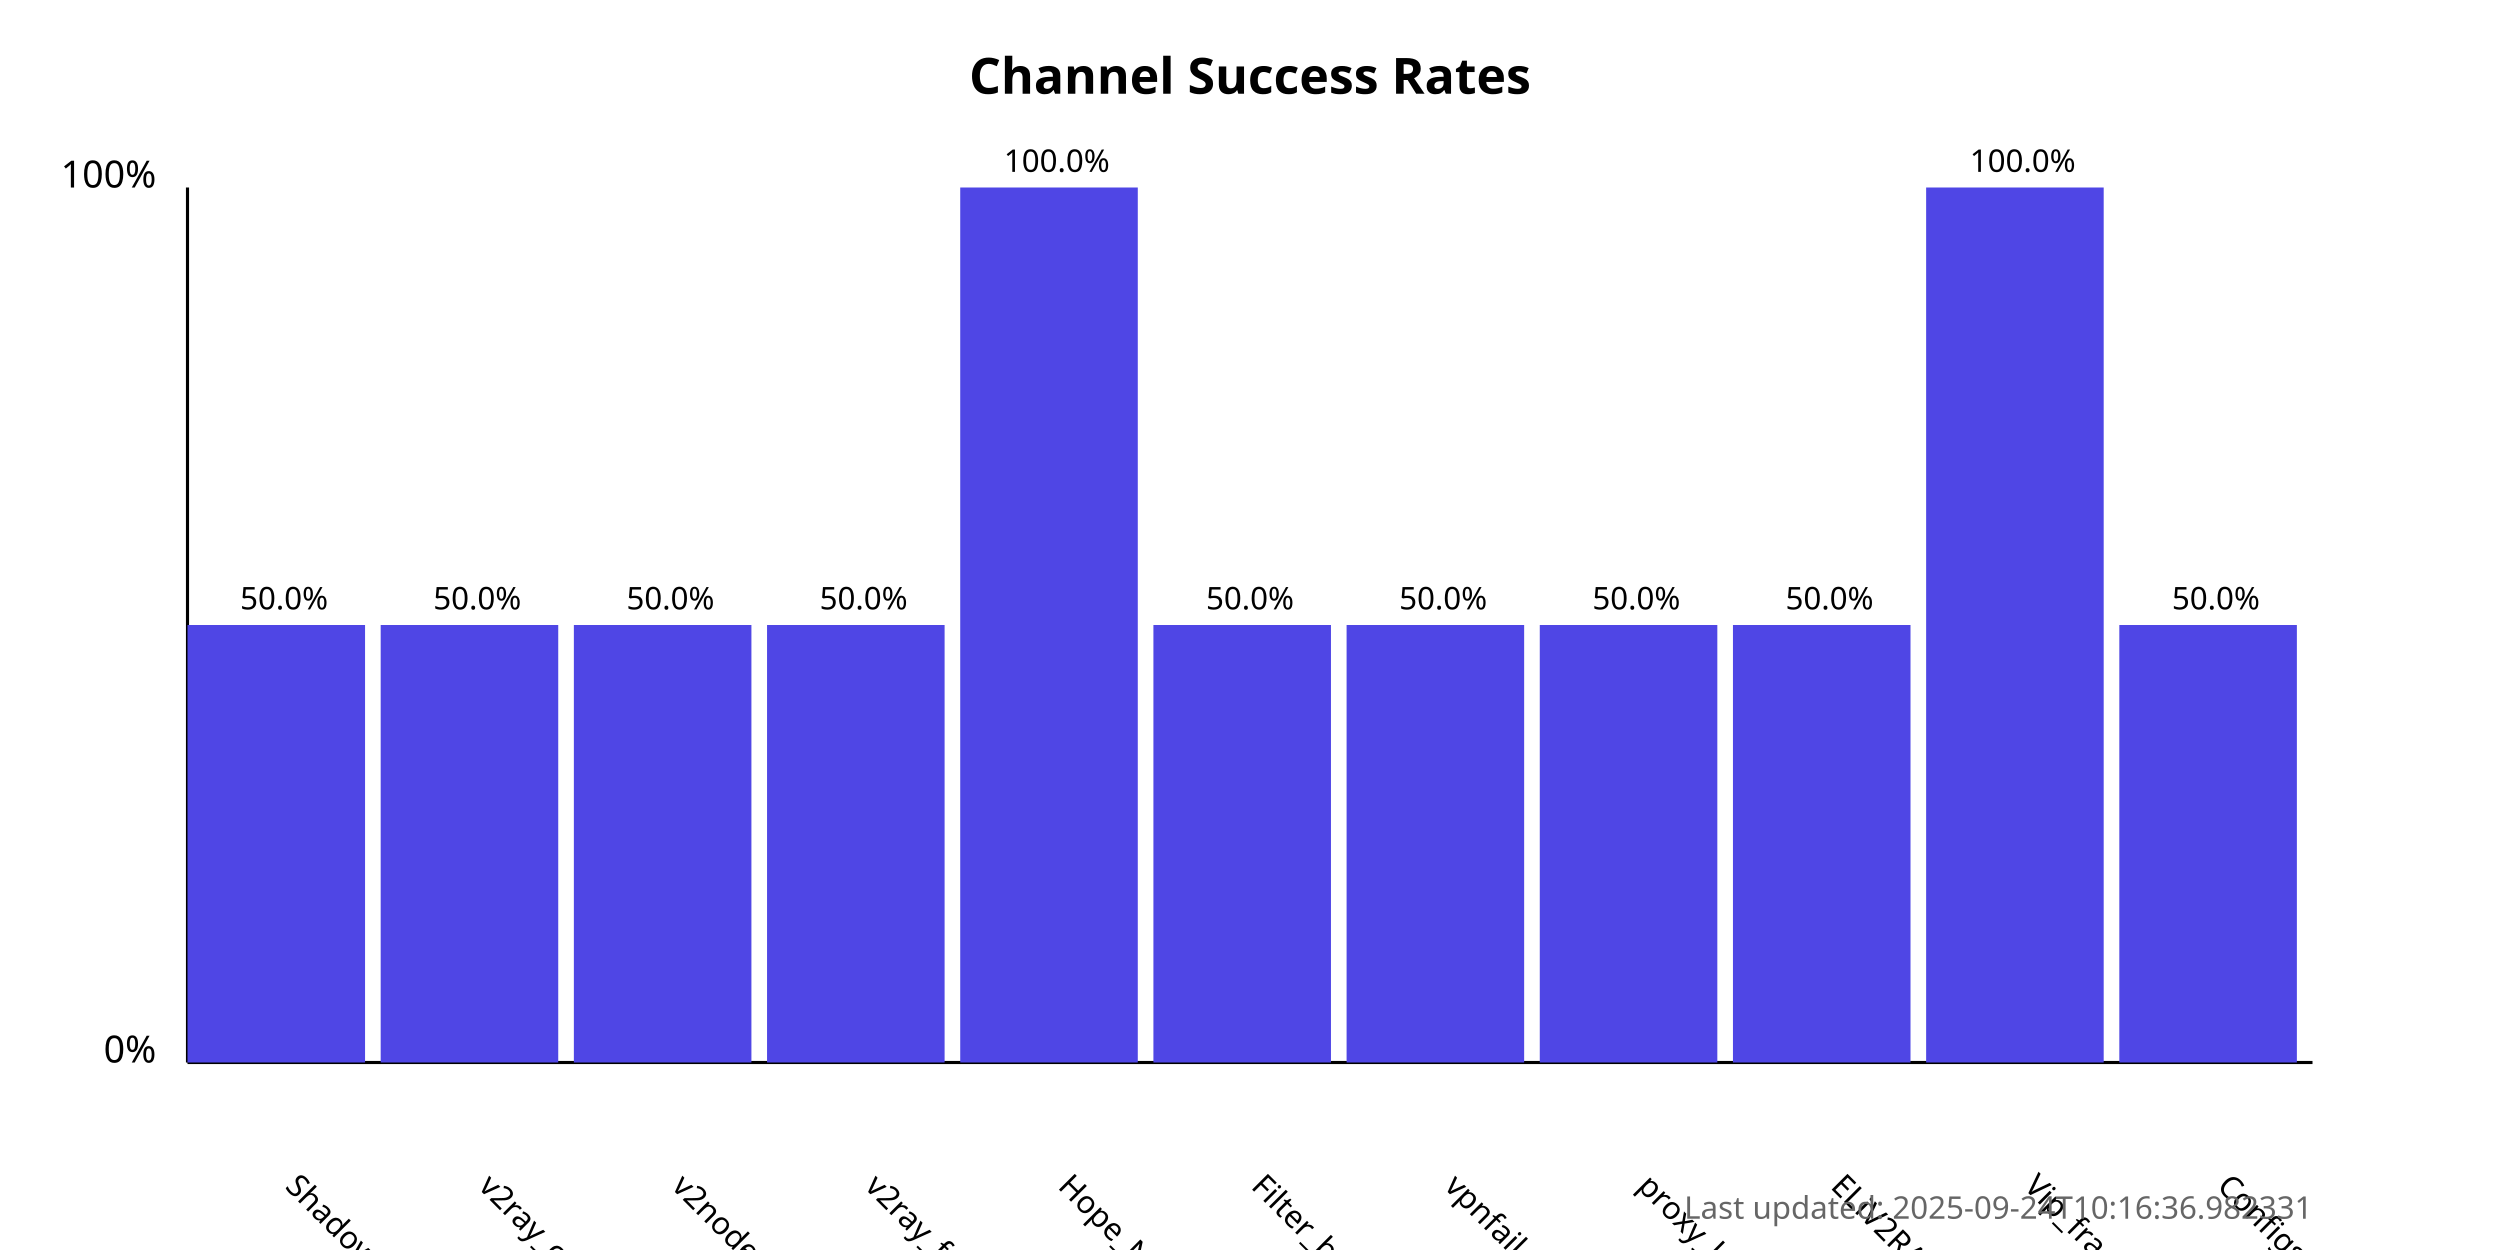
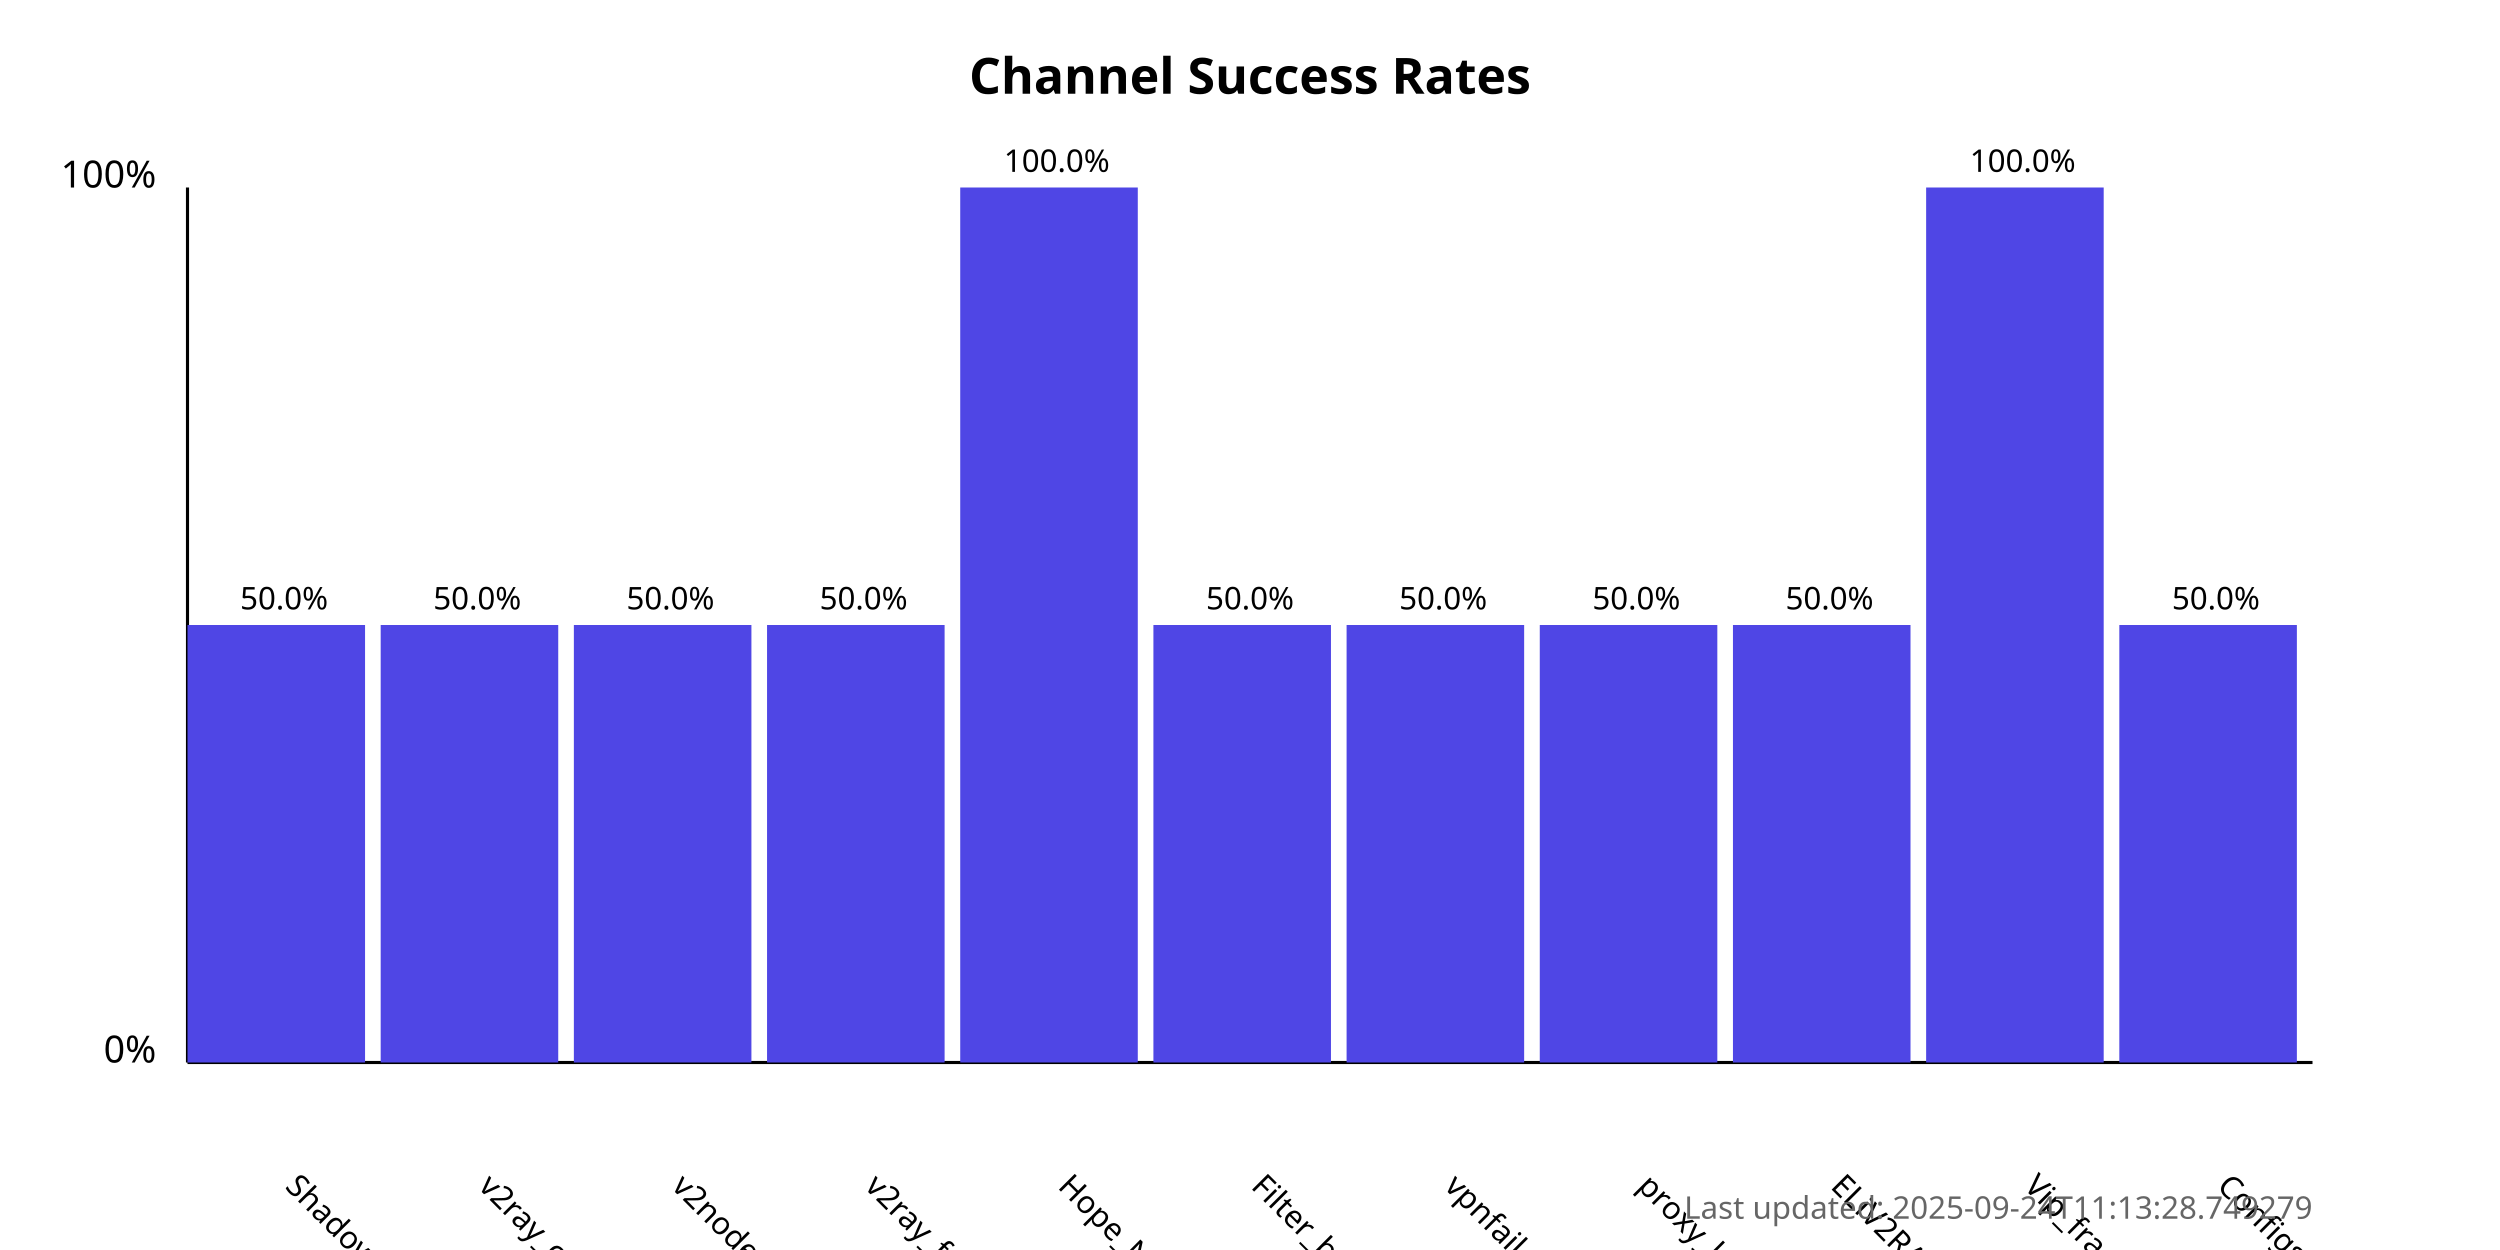
<svg xmlns="http://www.w3.org/2000/svg" width="800" height="400">
  <style>
            .chart-title { font: bold 16px sans-serif; }
            .axis-label { font: 12px sans-serif; }
            .tick-label { font: 10px sans-serif; }
            .bar { fill: #4f46e5; }
            .bar:hover { fill: #6366f1; }
            .timestamp { font: 10px sans-serif; fill: #666; }
        </style>
  <text x="400.0" y="30" text-anchor="middle" class="chart-title">
            Channel Success Rates
        </text>
  <line x1="60" y1="340" x2="60" y2="60" stroke="black" stroke-width="1" />
  <line x1="60" y1="340" x2="740" y2="340" stroke="black" stroke-width="1" />
  <text x="50" y="340" text-anchor="end" class="axis-label">0%</text>
  <text x="50" y="60" text-anchor="end" class="axis-label">100%</text>
  <g>
    <rect x="60" y="200.0" width="56.818" height="140.0" class="bar" />
    <text x="90.909" y="380" transform="rotate(45, 90.90909, 380)" text-anchor="start" class="tick-label">
                ShadowProxy66
            </text>
    <text x="90.909" y="195.0" text-anchor="middle" class="tick-label">
                50.0%
            </text>
  </g>
  <g>
    <rect x="121.818" y="200.0" width="56.818" height="140.0" class="bar" />
    <text x="152.727" y="380" transform="rotate(45, 152.7273, 380)" text-anchor="start" class="tick-label">
                v2ray_configs_pool
            </text>
    <text x="152.727" y="195.0" text-anchor="middle" class="tick-label">
                50.0%
            </text>
  </g>
  <g>
    <rect x="183.636" y="200.0" width="56.818" height="140.0" class="bar" />
    <text x="214.545" y="380" transform="rotate(45, 214.5455, 380)" text-anchor="start" class="tick-label">
                v2nodes
            </text>
    <text x="214.545" y="195.0" text-anchor="middle" class="tick-label">
                50.0%
            </text>
  </g>
  <g>
    <rect x="245.455" y="200.0" width="56.818" height="140.0" class="bar" />
    <text x="276.364" y="380" transform="rotate(45, 276.3636, 380)" text-anchor="start" class="tick-label">
                v2ray_free_conf
            </text>
    <text x="276.364" y="195.0" text-anchor="middle" class="tick-label">
                50.0%
            </text>
  </g>
  <g>
    <rect x="307.273" y="60.0" width="56.818" height="280.0" class="bar" />
    <text x="338.182" y="380" transform="rotate(45, 338.1818, 380)" text-anchor="start" class="tick-label">
                Hope_Net
            </text>
    <text x="338.182" y="55.0" text-anchor="middle" class="tick-label">
                100.0%
            </text>
  </g>
  <g>
    <rect x="369.091" y="200.0" width="56.818" height="140.0" class="bar" />
    <text x="400.0" y="380" transform="rotate(45, 400.0, 380)" text-anchor="start" class="tick-label">
                Filter_breaker
            </text>
    <text x="400.0" y="195.0" text-anchor="middle" class="tick-label">
                50.0%
            </text>
  </g>
  <g>
    <rect x="430.909" y="200.0" width="56.818" height="140.0" class="bar" />
    <text x="461.818" y="380" transform="rotate(45, 461.8182, 380)" text-anchor="start" class="tick-label">
                vpnfail_vless
            </text>
    <text x="461.818" y="195.0" text-anchor="middle" class="tick-label">
                50.0%
            </text>
  </g>
  <g>
    <rect x="492.727" y="200.0" width="56.818" height="140.0" class="bar" />
    <text x="523.636" y="380" transform="rotate(45, 523.6364, 380)" text-anchor="start" class="tick-label">
                proxy_kafee
            </text>
    <text x="523.636" y="195.0" text-anchor="middle" class="tick-label">
                50.0%
            </text>
  </g>
  <g>
    <rect x="554.545" y="200.0" width="56.818" height="140.0" class="bar" />
    <text x="585.455" y="380" transform="rotate(45, 585.4545, 380)" text-anchor="start" class="tick-label">
                ELiV2RAY
            </text>
    <text x="585.455" y="195.0" text-anchor="middle" class="tick-label">
                50.0%
            </text>
  </g>
  <g>
    <rect x="616.364" y="60.0" width="56.818" height="280.0" class="bar" />
    <text x="647.273" y="380" transform="rotate(45, 647.2727, 380)" text-anchor="start" class="tick-label">
                Vip_fragment_v2ray
            </text>
    <text x="647.273" y="55.0" text-anchor="middle" class="tick-label">
                100.0%
            </text>
  </g>
  <g>
    <rect x="678.182" y="200.0" width="56.818" height="140.0" class="bar" />
    <text x="709.091" y="380" transform="rotate(45, 709.0909, 380)" text-anchor="start" class="tick-label">
                ConfigsHubPlus
            </text>
    <text x="709.091" y="195.0" text-anchor="middle" class="tick-label">
                50.0%
            </text>
  </g>
  <text x="740" y="390" text-anchor="end" class="timestamp">
-             Last updated: 2025-09-24T10:16:36.982331
+             Last updated: 2025-09-24T11:13:28.749279
        </text>
</svg>
